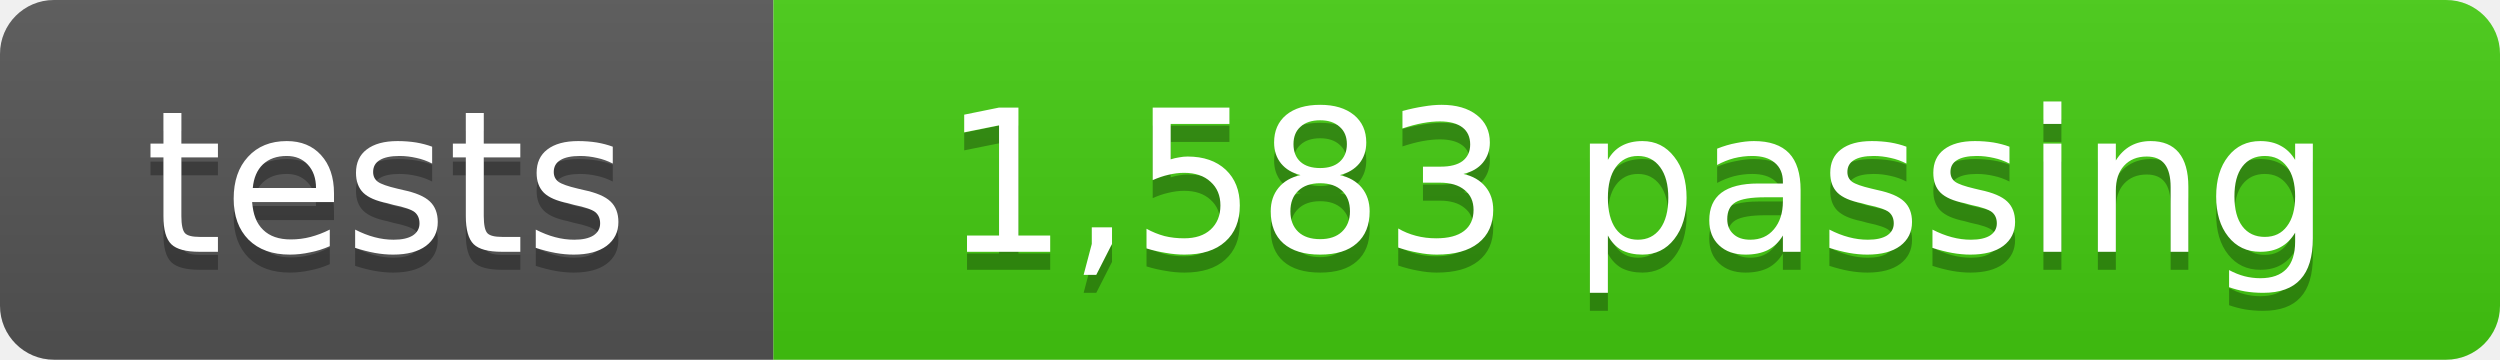
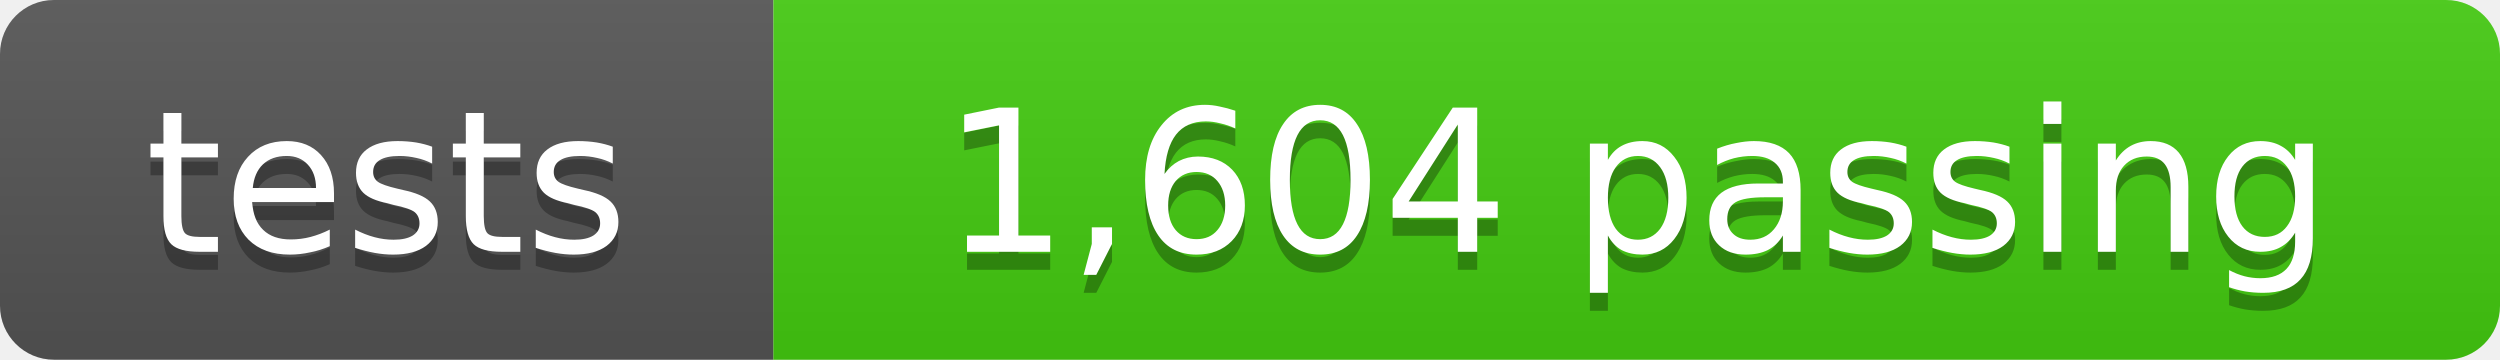
- <svg xmlns="http://www.w3.org/2000/svg" width="139" height="20" role="img" aria-label="tests: 1,583 passing">
+ <svg xmlns="http://www.w3.org/2000/svg" width="139" height="20" role="img" aria-label="tests: 1,604 passing">
  <linearGradient id="s" x2="0" y2="100%">
    <stop offset="0" stop-color="#bbb" stop-opacity=".1" />
    <stop offset="1" stop-opacity=".1" />
  </linearGradient>
  <clipPath id="r">
    <rect width="139" height="20" rx="3" fill="#fff" />
  </clipPath>
  <g clip-path="url(#r)">
    <rect width="43" height="20" fill="#555" />
    <rect x="43" width="96" height="20" fill="#4c1" />
    <rect width="139" height="20" fill="url(#s)" />
  </g>
  <g fill="#fff" text-anchor="middle" font-family="Verdana,Geneva,DejaVu Sans,sans-serif" font-size="11">
    <text x="21.5" y="15" fill="#010101" fill-opacity=".3">tests</text>
    <text x="21.5" y="14">tests</text>
-     <text x="91" y="15" fill="#010101" fill-opacity=".3">1,583 passing</text>
-     <text x="91" y="14">1,583 passing</text>
+     <text x="91" y="15" fill="#010101" fill-opacity=".3">1,604 passing</text>
+     <text x="91" y="14">1,604 passing</text>
  </g>
</svg>
